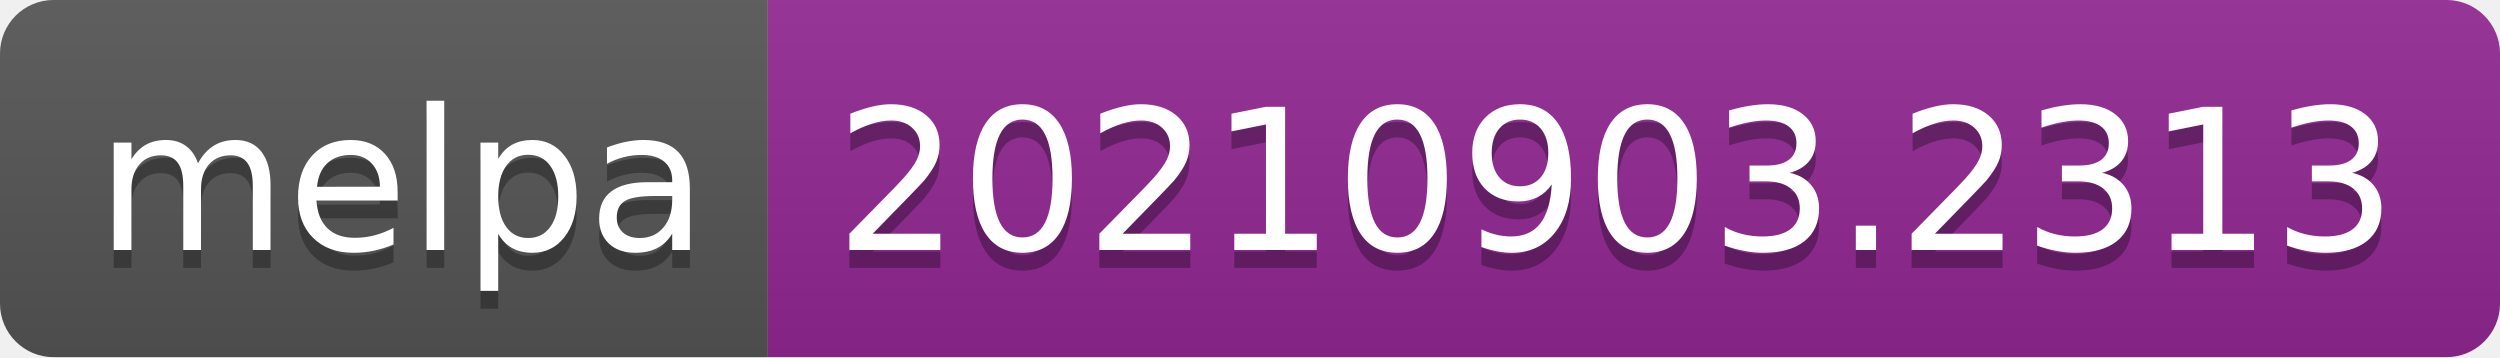
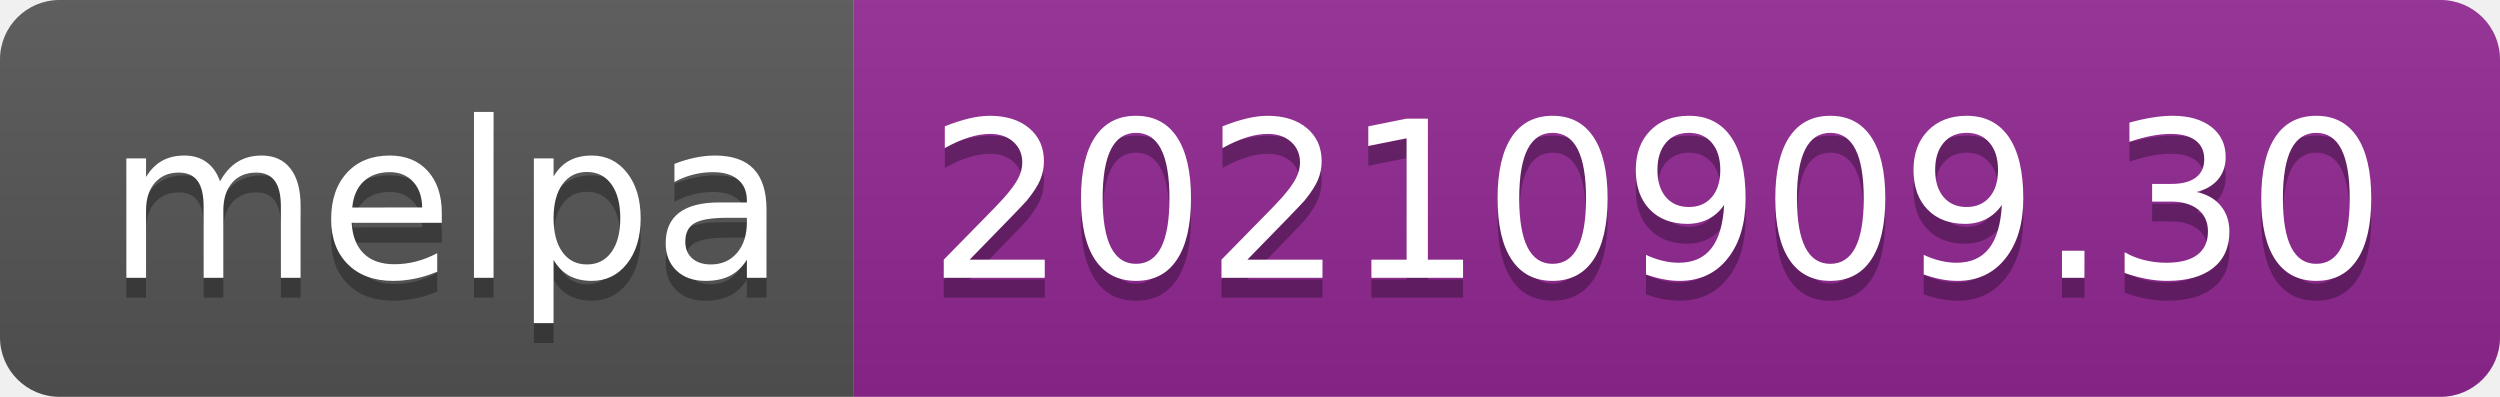
- <svg xmlns="http://www.w3.org/2000/svg" width="140" height="20" role="img" aria-label="melpa: 20210903.2313">
+ <svg xmlns="http://www.w3.org/2000/svg" width="126" height="20" role="img" aria-label="melpa: 20210909.30">
  <linearGradient id="s" x2="0" y2="100%">
    <stop offset="0" stop-color="#bbb" stop-opacity=".1" />
    <stop offset="1" stop-opacity=".1" />
  </linearGradient>
  <clipPath id="r">
-     <rect width="140" height="20" rx="3" fill="#fff" />
+     <rect width="126" height="20" rx="3" fill="#fff" />
  </clipPath>
  <g clip-path="url(#r)">
    <rect width="43" height="20" fill="#555" />
-     <rect x="43" width="97" height="20" fill="#922793" />
-     <rect width="140" height="20" fill="url(#s)" />
+     <rect x="43" width="83" height="20" fill="#922793" />
+     <rect width="126" height="20" fill="url(#s)" />
  </g>
  <g fill="#fff" text-anchor="middle" font-family="Verdana,Geneva,DejaVu Sans,sans-serif" text-rendering="geometricPrecision" font-size="110">
    <text aria-hidden="true" x="225" y="150" fill="#010101" fill-opacity=".3" transform="scale(.1)" textLength="330">melpa</text>
    <text x="225" y="140" transform="scale(.1)" fill="#fff" textLength="330">melpa</text>
-     <text aria-hidden="true" x="905" y="150" fill="#010101" fill-opacity=".3" transform="scale(.1)" textLength="870">20210903.2313</text>
-     <text x="905" y="140" transform="scale(.1)" fill="#fff" textLength="870">20210903.2313</text>
+     <text aria-hidden="true" x="835" y="150" fill="#010101" fill-opacity=".3" transform="scale(.1)" textLength="730">20210909.30</text>
+     <text x="835" y="140" transform="scale(.1)" fill="#fff" textLength="730">20210909.30</text>
  </g>
</svg>
